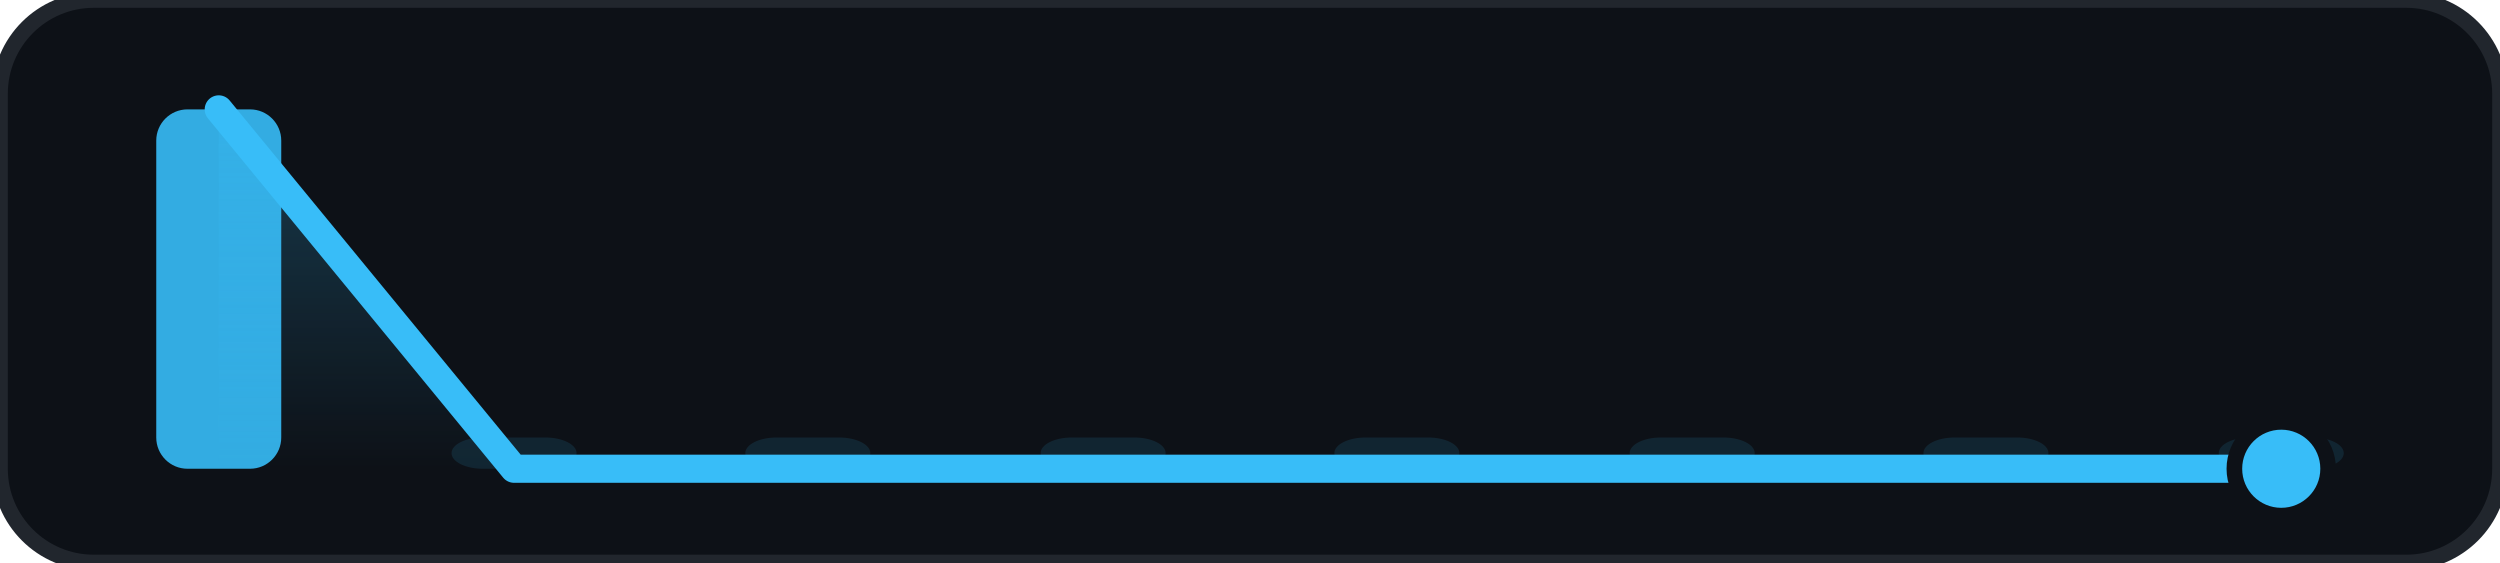
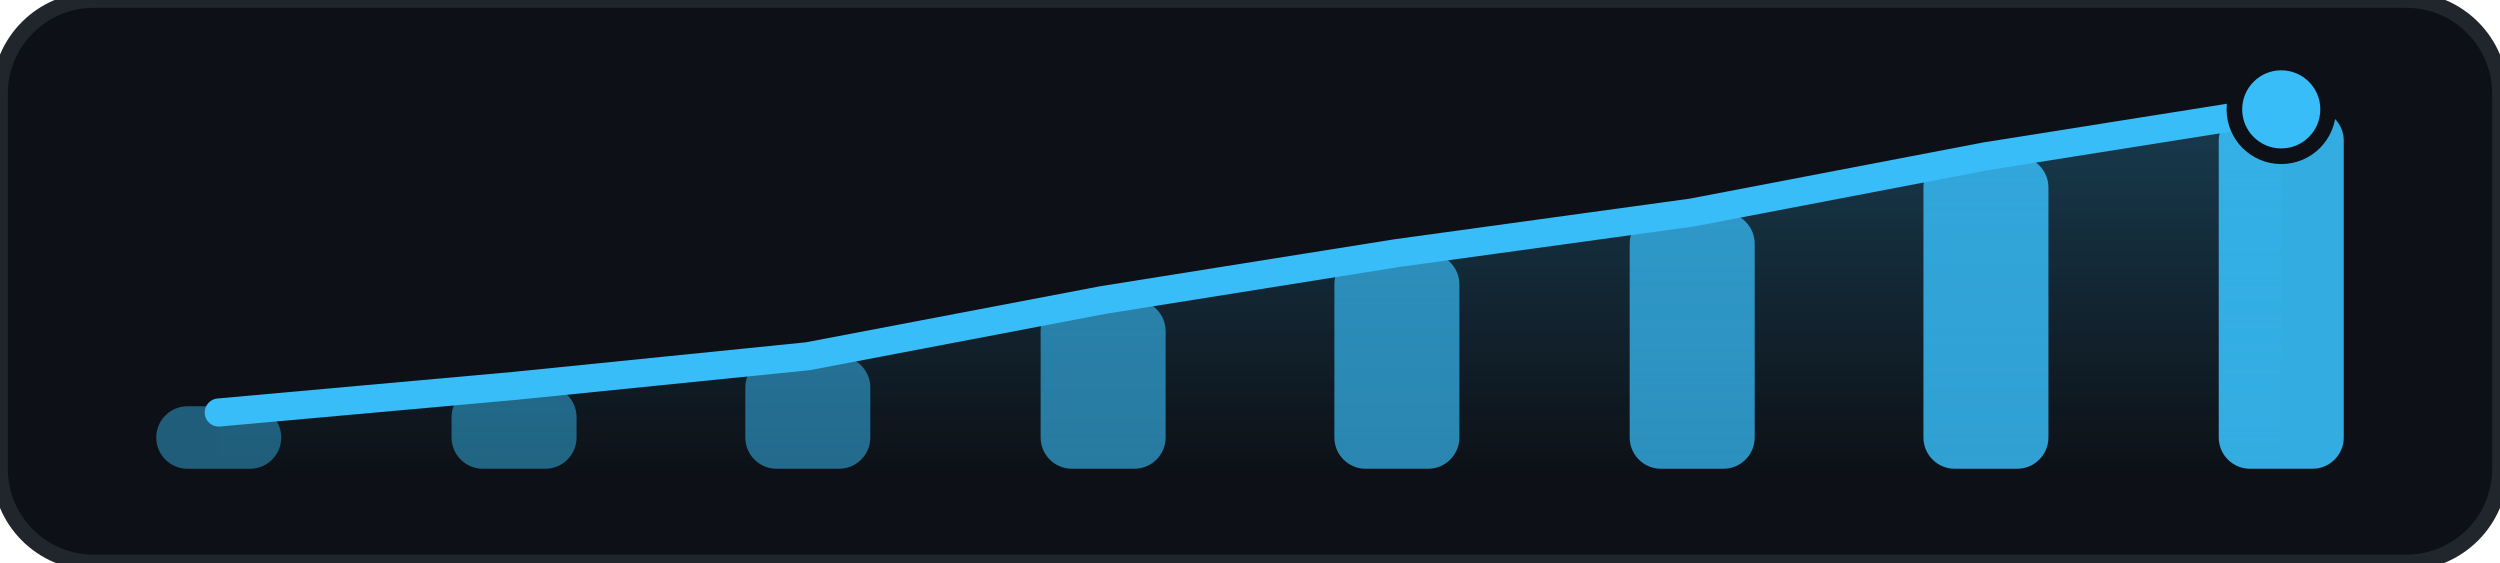
<svg xmlns="http://www.w3.org/2000/svg" width="160" height="36" viewBox="0 0 160 36" fill="none">
  <defs>
    <linearGradient id="area-grad-38bdf8" x1="0%" y1="0%" x2="0%" y2="100%">
      <stop offset="0%" stop-color="#38bdf8" stop-opacity="0.25" />
      <stop offset="100%" stop-color="#38bdf8" stop-opacity="0.00" />
    </linearGradient>
  </defs>
  <rect width="160" height="36" rx="6" fill="#0d1117" stroke="#21262d" stroke-width="1" />
  <g>
-     <rect x="10.0" y="7.0" width="8" height="23.0" rx="2" fill="#38bdf8" fill-opacity="0.90" />
-     <rect x="28.9" y="28.0" width="8" height="2.0" rx="2" fill="#38bdf8" fill-opacity="0.12" />
-     <rect x="47.7" y="28.0" width="8" height="2.0" rx="2" fill="#38bdf8" fill-opacity="0.12" />
-     <rect x="66.6" y="28.0" width="8" height="2.0" rx="2" fill="#38bdf8" fill-opacity="0.12" />
-     <rect x="85.4" y="28.0" width="8" height="2.0" rx="2" fill="#38bdf8" fill-opacity="0.12" />
-     <rect x="104.3" y="28.0" width="8" height="2.0" rx="2" fill="#38bdf8" fill-opacity="0.12" />
-     <rect x="123.1" y="28.0" width="8" height="2.0" rx="2" fill="#38bdf8" fill-opacity="0.12" />
-     <rect x="142.0" y="28.0" width="8" height="2.0" rx="2" fill="#38bdf8" fill-opacity="0.12" />
+     <rect x="10.0" y="26.0" width="8" height="4.0" rx="2" fill="#38bdf8" fill-opacity="0.44" />
+     <rect x="28.9" y="24.7" width="8" height="5.3" rx="2" fill="#38bdf8" fill-opacity="0.48" />
+     <rect x="47.7" y="22.8" width="8" height="7.2" rx="2" fill="#38bdf8" fill-opacity="0.52" />
+     <rect x="66.6" y="19.2" width="8" height="10.8" rx="2" fill="#38bdf8" fill-opacity="0.61" />
+     <rect x="85.4" y="16.2" width="8" height="13.8" rx="2" fill="#38bdf8" fill-opacity="0.68" />
+     <rect x="104.3" y="13.6" width="8" height="16.4" rx="2" fill="#38bdf8" fill-opacity="0.74" />
+     <rect x="123.1" y="10.0" width="8" height="20.0" rx="2" fill="#38bdf8" fill-opacity="0.83" />
+     <rect x="142.0" y="7.0" width="8" height="23.0" rx="2" fill="#38bdf8" fill-opacity="0.90" />
  </g>
-   <path d="M 14.0 7.0 L 32.9 30.0 L 51.7 30.0 L 70.6 30.0 L 89.4 30.0 L 108.3 30.0 L 127.1 30.0 L 146.0 30.0 L 146.0 30.0 L 14.0 30.0 Z" fill="url(#area-grad-38bdf8)" />
-   <path d="M 14.0 7.0 L 32.9 30.0 L 51.7 30.0 L 70.6 30.0 L 89.4 30.0 L 108.3 30.0 L 127.1 30.0 L 146.0 30.0" stroke="#38bdf8" stroke-width="1.8" stroke-linecap="round" stroke-linejoin="round" />
-   <circle cx="146.0" cy="30.0" r="3" fill="#38bdf8" stroke="#0d1117" stroke-width="1" />
+   <path d="M 14.0 26.4 L 32.9 24.7 L 51.7 22.8 L 70.6 19.2 L 89.4 16.2 L 108.3 13.6 L 127.1 10.0 L 146.0 7.0 L 146.0 30.0 L 14.0 30.0 Z" fill="url(#area-grad-38bdf8)" />
+   <path d="M 14.0 26.4 L 32.9 24.7 L 51.7 22.8 L 70.6 19.2 L 89.4 16.2 L 108.3 13.6 L 127.1 10.0 L 146.0 7.0" stroke="#38bdf8" stroke-width="1.8" stroke-linecap="round" stroke-linejoin="round" />
+   <circle cx="146.0" cy="7.0" r="3" fill="#38bdf8" stroke="#0d1117" stroke-width="1" />
</svg>
